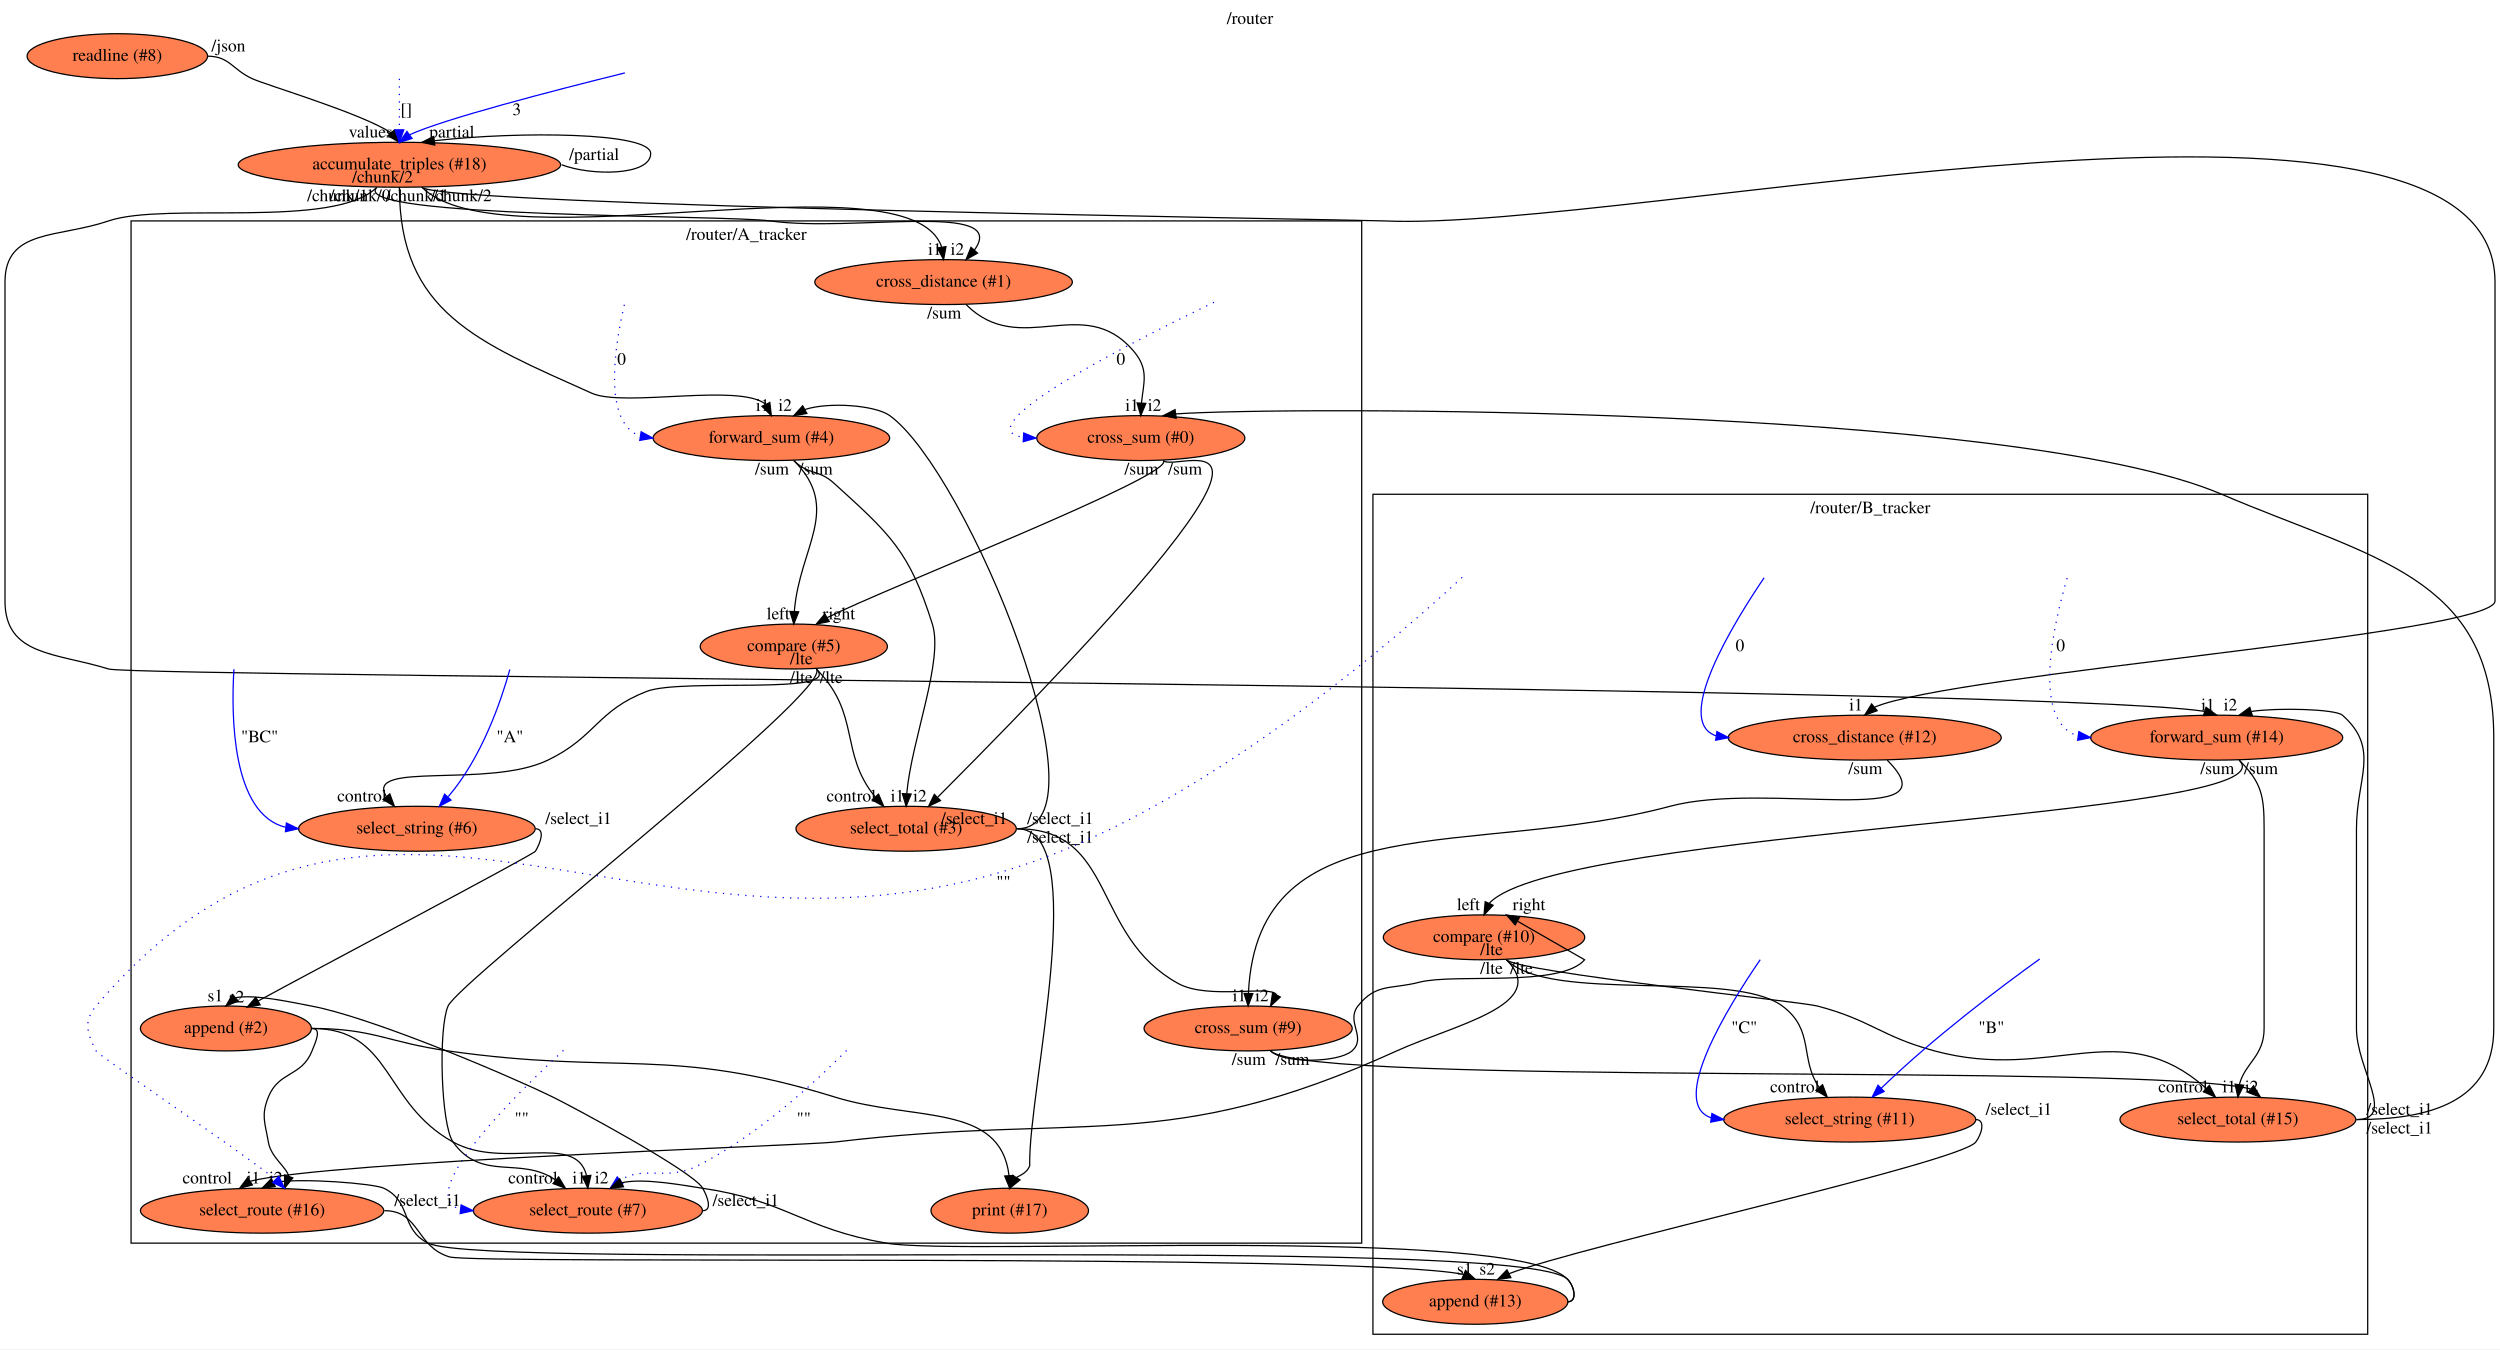
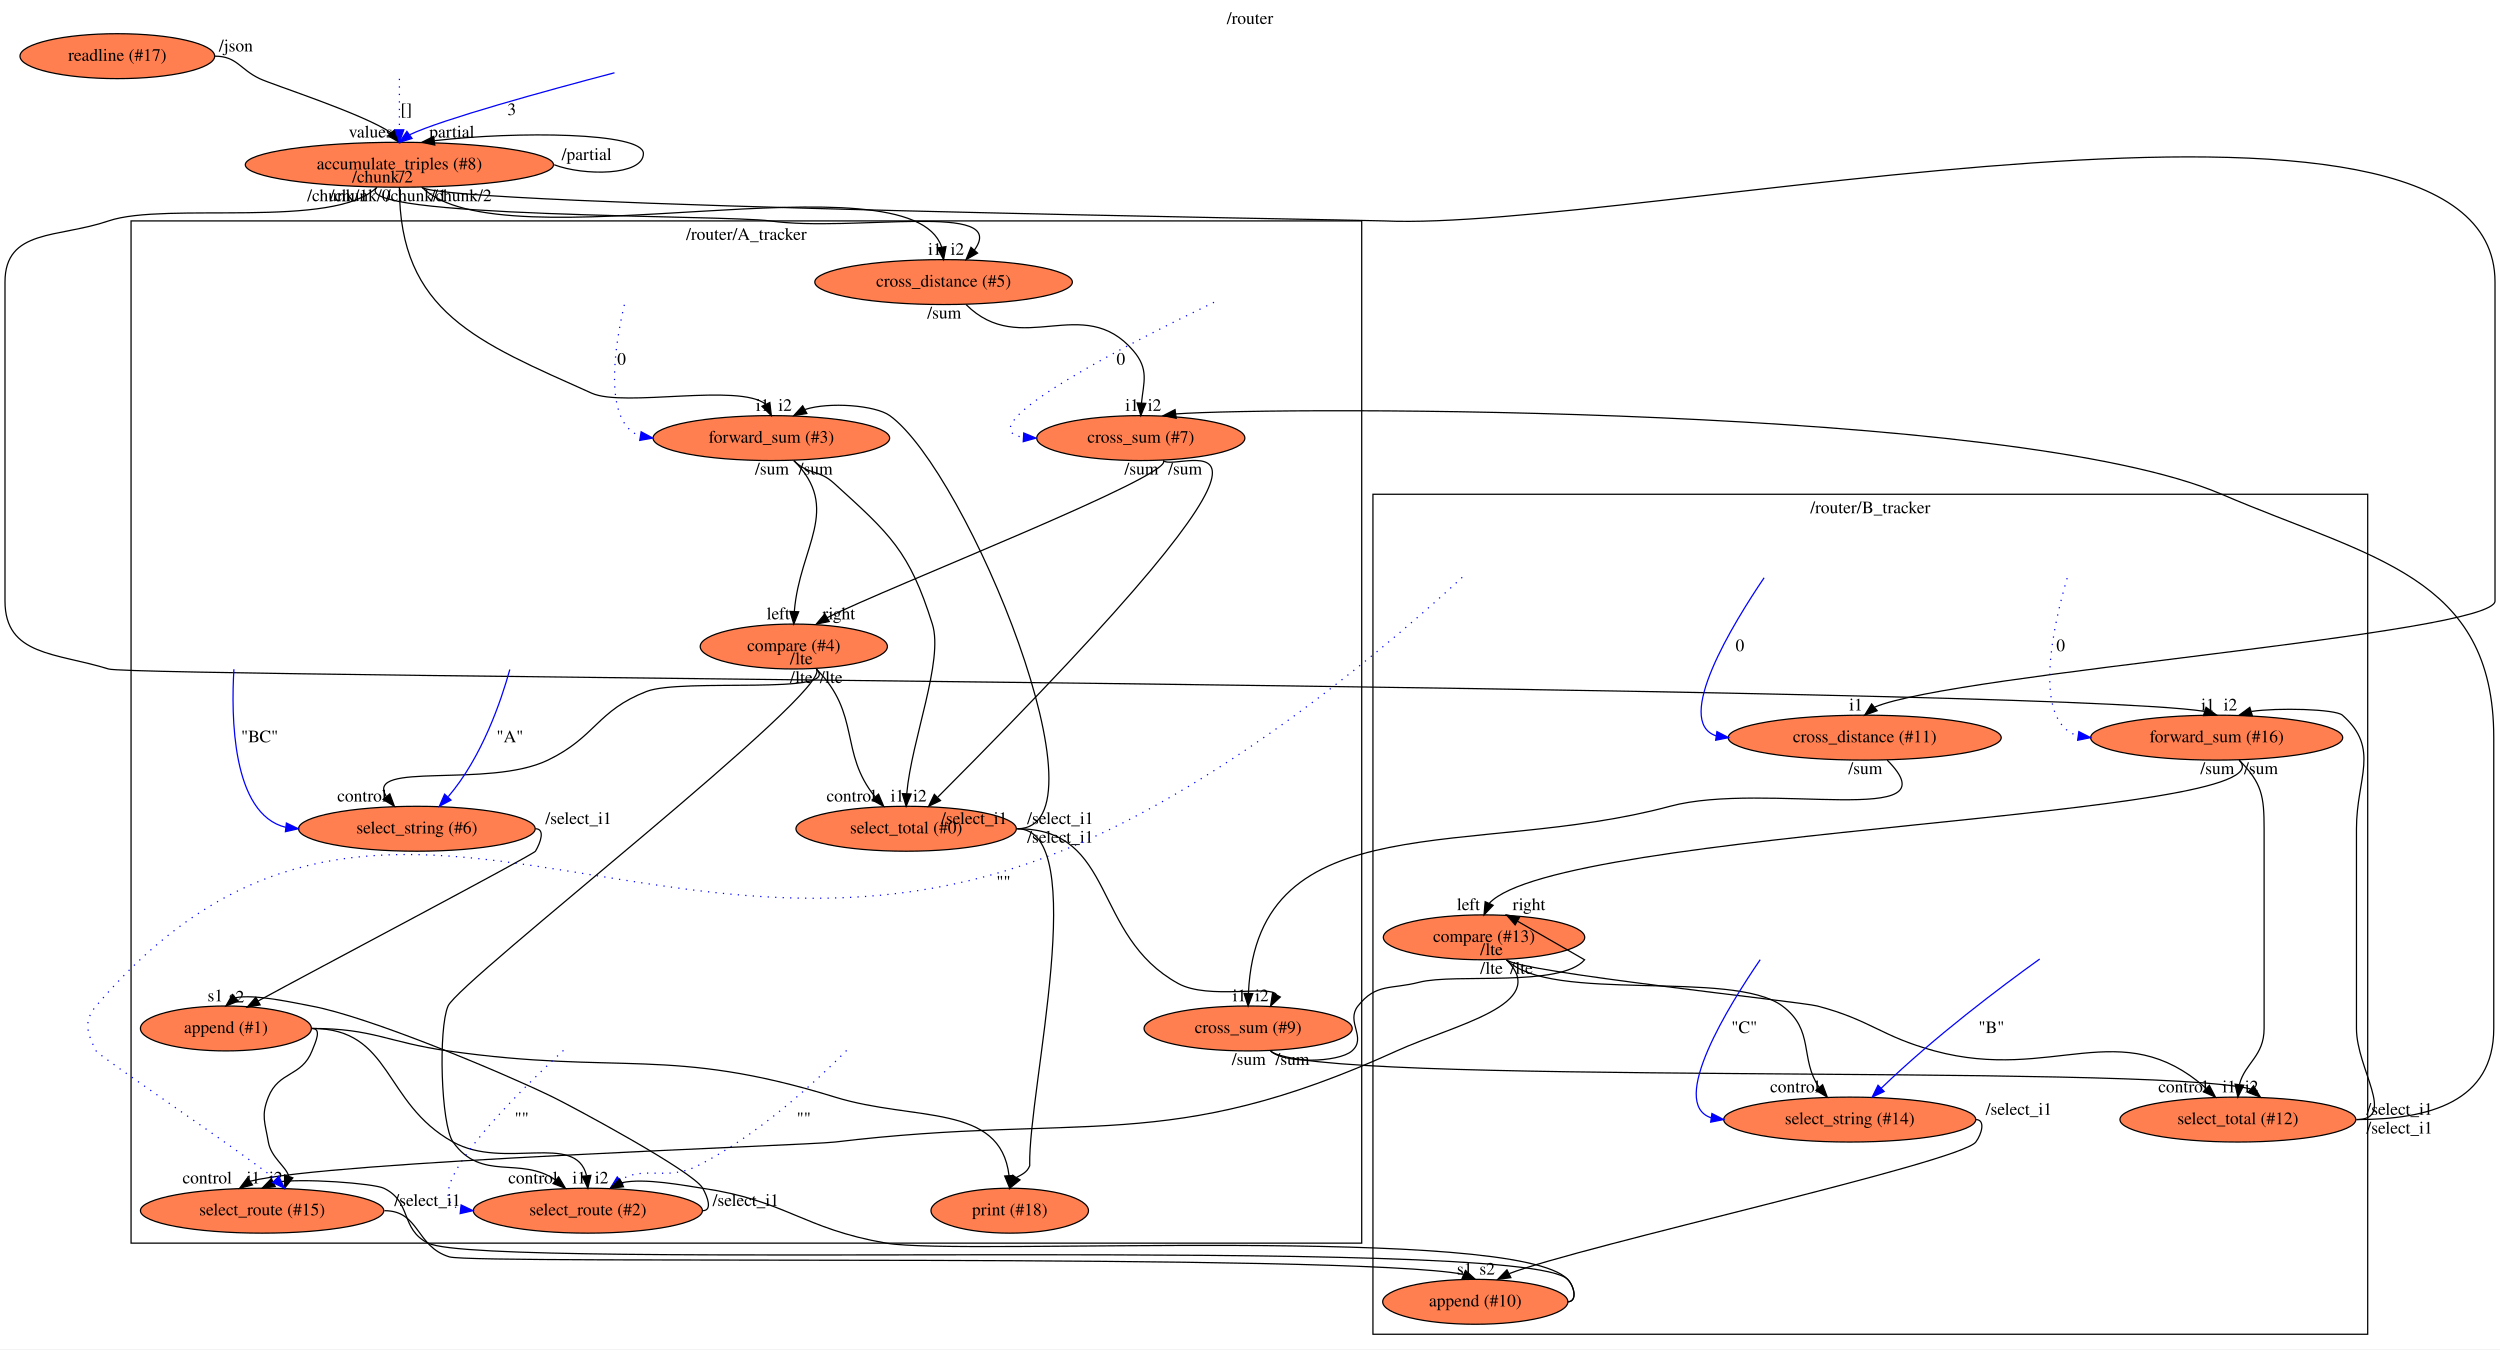
<svg xmlns="http://www.w3.org/2000/svg" xmlns:xlink="http://www.w3.org/1999/xlink" width="2003pt" height="1081pt" viewBox="0.00 0.00 2003.00 1081.00">
  <g id="graph0" class="graph" transform="scale(1 1) rotate(0) translate(4 1077)">
    <polygon fill="#ffffff" stroke="transparent" points="-4,4 -4,-1077 1999,-1077 1999,4 -4,4" />
    <text text-anchor="middle" x="997.5" y="-1057.8" font-family="Times,serif" font-size="14.00" fill="#000000">/router</text>
    <g id="clust1" class="cluster">
      <polygon fill="none" stroke="#000000" points="101,-81 101,-900 1087,-900 1087,-81 101,-81" />
      <text text-anchor="middle" x="594" y="-884.8" font-family="Times,serif" font-size="14.00" fill="#000000">/router/A_tracker</text>
    </g>
    <g id="clust2" class="cluster">
      <polygon fill="none" stroke="#000000" points="1096,-8 1096,-681 1893,-681 1893,-8 1096,-8" />
      <text text-anchor="middle" x="1494.5" y="-665.8" font-family="Times,serif" font-size="14.00" fill="#000000">/router/B_tracker</text>
    </g>
    <g id="node1" class="node">
      <g id="a_node1">
-         <a xlink:href="file:///home/travis/build/andrewdavidmackenzie/flow/flowr/src/lib/flowruntime/stdio/readline.html" xlink:title="readline (#8)">
-           <ellipse fill="#ff7f50" stroke="#000000" cx="90" cy="-1032" rx="72.287" ry="18" />
-           <text text-anchor="middle" x="90" y="-1028.3" font-family="Times,serif" font-size="14.00" fill="#000000">readline (#8)</text>
+         <a xlink:href="file:///home/travis/build/andrewdavidmackenzie/flow/flowr/src/lib/flowruntime/stdio/readline.html" xlink:title="readline (#17)">
+           <ellipse fill="#ff7f50" stroke="#000000" cx="90" cy="-1032" rx="77.986" ry="18" />
+           <text text-anchor="middle" x="90" y="-1028.3" font-family="Times,serif" font-size="14.00" fill="#000000">readline (#17)</text>
        </a>
      </g>
    </g>
    <g id="node2" class="node">
      <g id="a_node2">
-         <a xlink:href="file:///home/travis/build/andrewdavidmackenzie/flow/flowstdlib/data/accumulate/accumulate.html" xlink:title="accumulate_triples (#18)">
-           <ellipse fill="#ff7f50" stroke="#000000" cx="316" cy="-945" rx="129.177" ry="18" />
-           <text text-anchor="middle" x="316" y="-941.3" font-family="Times,serif" font-size="14.00" fill="#000000">accumulate_triples (#18)</text>
+         <a xlink:href="file:///home/travis/build/andrewdavidmackenzie/flow/flowstdlib/data/accumulate/accumulate.html" xlink:title="accumulate_triples (#8)">
+           <ellipse fill="#ff7f50" stroke="#000000" cx="316" cy="-945" rx="123.478" ry="18" />
+           <text text-anchor="middle" x="316" y="-941.3" font-family="Times,serif" font-size="14.00" fill="#000000">accumulate_triples (#8)</text>
        </a>
      </g>
    </g>
    <g id="edge1" class="edge">
-       <path fill="none" stroke="#000000" d="M162,-1032C179.888,-1032 181.784,-1021.551 198,-1014 208.976,-1008.889 286.13,-986.061 309.383,-970.525" />
-       <polygon fill="#000000" stroke="#000000" points="312.025,-972.821 316,-963 306.768,-968.198 312.025,-972.821" />
+       <path fill="none" stroke="#000000" d="M168,-1032C185.888,-1032 187.857,-1021.708 204,-1014 214.411,-1009.029 286.988,-985.874 309.414,-970.545" />
+       <polygon fill="#000000" stroke="#000000" points="312.061,-972.835 316,-963 306.787,-968.232 312.061,-972.835" />
      <text text-anchor="middle" x="293" y="-966.8" font-family="Times,serif" font-size="14.00" fill="#000000">values</text>
-       <text text-anchor="middle" x="179" y="-1035.8" font-family="Times,serif" font-size="14.00" fill="#000000">/json</text>
+       <text text-anchor="middle" x="185" y="-1035.8" font-family="Times,serif" font-size="14.00" fill="#000000">/json</text>
    </g>
    <g id="edge4" class="edge">
-       <path fill="none" stroke="#000000" d="M446,-945C469.339,-936 517.338,-936 517.338,-954 517.338,-971.121 412.186,-971.957 344.163,-964.253" />
-       <polygon fill="#000000" stroke="#000000" points="344.353,-960.75 334,-963 343.497,-967.697 344.353,-960.75" />
+       <path fill="none" stroke="#000000" d="M440,-945C463.489,-936 511.489,-936 511.489,-954 511.489,-971.086 410.281,-971.954 344.271,-964.3" />
+       <polygon fill="#000000" stroke="#000000" points="344.36,-960.784 334,-963 343.481,-967.728 344.36,-960.784" />
      <text text-anchor="middle" x="358" y="-966.8" font-family="Times,serif" font-size="14.00" fill="#000000">partial</text>
-       <text text-anchor="middle" x="472" y="-948.8" font-family="Times,serif" font-size="14.00" fill="#000000">/partial</text>
+       <text text-anchor="middle" x="466" y="-948.8" font-family="Times,serif" font-size="14.00" fill="#000000">/partial</text>
    </g>
    <g id="node5" class="node">
      <g id="a_node5">
-         <a xlink:href="file:///home/travis/build/andrewdavidmackenzie/flow/flowstdlib/math/add/add.html" xlink:title="forward_sum (#4)">
+         <a xlink:href="file:///home/travis/build/andrewdavidmackenzie/flow/flowstdlib/math/add/add.html" xlink:title="forward_sum (#3)">
          <ellipse fill="#ff7f50" stroke="#000000" cx="614" cy="-726" rx="94.783" ry="18" />
-           <text text-anchor="middle" x="614" y="-722.3" font-family="Times,serif" font-size="14.00" fill="#000000">forward_sum (#4)</text>
+           <text text-anchor="middle" x="614" y="-722.3" font-family="Times,serif" font-size="14.00" fill="#000000">forward_sum (#3)</text>
        </a>
      </g>
    </g>
    <g id="edge5" class="edge">
      <path fill="none" stroke="#000000" d="M316,-927C316,-826.688 378.49,-803.089 470,-762 495.972,-750.338 588.315,-770.372 609.601,-753.039" />
      <polygon fill="#000000" stroke="#000000" points="612.771,-754.523 614,-744 606.477,-751.46 612.771,-754.523" />
      <text text-anchor="middle" x="607" y="-747.8" font-family="Times,serif" font-size="14.00" fill="#000000">i1</text>
      <text text-anchor="middle" x="284.5" y="-915.8" font-family="Times,serif" font-size="14.00" fill="#000000">/chunk/0</text>
    </g>
    <g id="node6" class="node">
      <g id="a_node6">
-         <a xlink:href="file:///home/travis/build/andrewdavidmackenzie/flow/flowstdlib/math/add/add.html" xlink:title="cross_distance (#1)">
+         <a xlink:href="file:///home/travis/build/andrewdavidmackenzie/flow/flowstdlib/math/add/add.html" xlink:title="cross_distance (#5)">
          <ellipse fill="#ff7f50" stroke="#000000" cx="752" cy="-851" rx="103.182" ry="18" />
-           <text text-anchor="middle" x="752" y="-847.3" font-family="Times,serif" font-size="14.00" fill="#000000">cross_distance (#1)</text>
+           <text text-anchor="middle" x="752" y="-847.3" font-family="Times,serif" font-size="14.00" fill="#000000">cross_distance (#5)</text>
        </a>
      </g>
    </g>
    <g id="edge6" class="edge">
      <path fill="none" stroke="#000000" d="M298,-927C273.161,-902.16 578.215,-904.899 613,-900 679.578,-890.623 805.522,-916.215 776.614,-876.557" />
      <polygon fill="#000000" stroke="#000000" points="779.219,-874.22 770,-869 773.952,-878.83 779.219,-874.22" />
      <text text-anchor="middle" x="763" y="-872.8" font-family="Times,serif" font-size="14.00" fill="#000000">i2</text>
      <text text-anchor="middle" x="329.5" y="-915.8" font-family="Times,serif" font-size="14.00" fill="#000000">/chunk/1</text>
    </g>
    <g id="edge7" class="edge">
      <path fill="none" stroke="#000000" d="M334,-927C397.721,-863.279 724.96,-955.06 750.428,-879.115" />
      <polygon fill="#000000" stroke="#000000" points="753.923,-879.419 752,-869 747.006,-878.344 753.923,-879.419" />
      <text text-anchor="middle" x="745" y="-872.8" font-family="Times,serif" font-size="14.00" fill="#000000">i1</text>
      <text text-anchor="middle" x="365.5" y="-915.8" font-family="Times,serif" font-size="14.00" fill="#000000">/chunk/2</text>
    </g>
    <g id="node7" class="node">
      <g id="a_node7">
-         <a xlink:href="file:///home/travis/build/andrewdavidmackenzie/flow/flowstdlib/math/add/add.html" xlink:title="forward_sum (#14)">
+         <a xlink:href="file:///home/travis/build/andrewdavidmackenzie/flow/flowstdlib/math/add/add.html" xlink:title="forward_sum (#16)">
          <ellipse fill="#ff7f50" stroke="#000000" cx="1772" cy="-486" rx="100.983" ry="18" />
-           <text text-anchor="middle" x="1772" y="-482.3" font-family="Times,serif" font-size="14.00" fill="#000000">forward_sum (#14)</text>
+           <text text-anchor="middle" x="1772" y="-482.3" font-family="Times,serif" font-size="14.00" fill="#000000">forward_sum (#16)</text>
        </a>
      </g>
    </g>
    <g id="edge8" class="edge">
      <path fill="none" stroke="#000000" d="M298,-927C263.951,-892.951 128.569,-915.563 83,-900 42.462,-886.155 0,-893.838 0,-851 0,-851 0,-851 0,-595.5 0,-551.369 40.86,-554.103 83,-541 104.399,-534.346 1625.585,-528.055 1762.211,-507.061" />
      <polygon fill="#000000" stroke="#000000" points="1763.501,-510.325 1772,-504 1761.411,-503.644 1763.501,-510.325" />
      <text text-anchor="middle" x="1765" y="-507.8" font-family="Times,serif" font-size="14.00" fill="#000000">i1</text>
      <text text-anchor="middle" x="266.5" y="-915.8" font-family="Times,serif" font-size="14.00" fill="#000000">/chunk/1</text>
    </g>
    <g id="node8" class="node">
      <g id="a_node8">
-         <a xlink:href="file:///home/travis/build/andrewdavidmackenzie/flow/flowstdlib/math/add/add.html" xlink:title="cross_distance (#12)">
+         <a xlink:href="file:///home/travis/build/andrewdavidmackenzie/flow/flowstdlib/math/add/add.html" xlink:title="cross_distance (#11)">
          <ellipse fill="#ff7f50" stroke="#000000" cx="1490" cy="-486" rx="109.381" ry="18" />
-           <text text-anchor="middle" x="1490" y="-482.3" font-family="Times,serif" font-size="14.00" fill="#000000">cross_distance (#12)</text>
+           <text text-anchor="middle" x="1490" y="-482.3" font-family="Times,serif" font-size="14.00" fill="#000000">cross_distance (#11)</text>
        </a>
      </g>
    </g>
    <g id="edge9" class="edge">
      <path fill="none" stroke="#000000" d="M334,-927C349.153,-911.847 1083.592,-900.964 1105,-900 1302.877,-891.089 1995,-1049.077 1995,-851 1995,-851 1995,-851 1995,-595.5 1995,-569.104 1562.179,-537.597 1497.932,-510.442" />
      <polygon fill="#000000" stroke="#000000" points="1499.969,-507.587 1490,-504 1495.556,-513.021 1499.969,-507.587" />
      <text text-anchor="middle" x="1483" y="-507.8" font-family="Times,serif" font-size="14.00" fill="#000000">i1</text>
      <text text-anchor="middle" x="302.5" y="-930.8" font-family="Times,serif" font-size="14.00" fill="#000000">/chunk/2</text>
    </g>
    <g id="edge2" class="edge">
      <path fill="none" stroke="#0000ff" stroke-dasharray="1,5" d="M316,-1013.84C316,-1002.644 316,-987.716 316,-973.324" />
      <polygon fill="#0000ff" stroke="#0000ff" points="319.5,-973 316,-963 312.5,-973 319.5,-973" />
      <text text-anchor="middle" x="321.5" y="-984.8" font-family="Times,serif" font-size="14.00" fill="#000000">[]</text>
    </g>
    <g id="edge3" class="edge">
-       <path fill="none" stroke="#0000ff" d="M496.668,-1018.601C438.358,-1004.153 351.286,-981.551 324.285,-969.053" />
-       <polygon fill="#0000ff" stroke="#0000ff" points="326.139,-966.073 316,-963 322.01,-971.725 326.139,-966.073" />
-       <text text-anchor="middle" x="410" y="-984.8" font-family="Times,serif" font-size="14.00" fill="#000000">3</text>
+       <path fill="none" stroke="#0000ff" d="M488.329,-1018.693C433.288,-1004.215 350.539,-981.48 324.294,-969.088" />
+       <polygon fill="#0000ff" stroke="#0000ff" points="326.132,-966.096 316,-963 321.99,-971.739 326.132,-966.096" />
+       <text text-anchor="middle" x="406" y="-984.8" font-family="Times,serif" font-size="14.00" fill="#000000">3</text>
    </g>
    <g id="node11" class="node">
      <g id="a_node11">
-         <a xlink:href="file:///home/travis/build/andrewdavidmackenzie/flow/flowstdlib/math/compare/compare.html" xlink:title="compare (#5)">
+         <a xlink:href="file:///home/travis/build/andrewdavidmackenzie/flow/flowstdlib/math/compare/compare.html" xlink:title="compare (#4)">
          <ellipse fill="#ff7f50" stroke="#000000" cx="632" cy="-559" rx="74.987" ry="18" />
-           <text text-anchor="middle" x="632" y="-555.3" font-family="Times,serif" font-size="14.00" fill="#000000">compare (#5)</text>
+           <text text-anchor="middle" x="632" y="-555.3" font-family="Times,serif" font-size="14.00" fill="#000000">compare (#4)</text>
        </a>
      </g>
    </g>
    <g id="edge12" class="edge">
      <path fill="none" stroke="#000000" d="M632,-708C670.677,-669.323 636.683,-639.085 632.425,-587.291" />
      <polygon fill="#000000" stroke="#000000" points="635.91,-586.847 632,-577 628.916,-587.136 635.91,-586.847" />
      <text text-anchor="middle" x="619.5" y="-580.8" font-family="Times,serif" font-size="14.00" fill="#000000">left</text>
      <text text-anchor="middle" x="614.5" y="-696.8" font-family="Times,serif" font-size="14.00" fill="#000000">/sum</text>
    </g>
    <g id="node12" class="node">
      <g id="a_node12">
-         <a xlink:href="file:///home/travis/build/andrewdavidmackenzie/flow/flowstdlib/control/select/select.html" xlink:title="select_total (#3)">
+         <a xlink:href="file:///home/travis/build/andrewdavidmackenzie/flow/flowstdlib/control/select/select.html" xlink:title="select_total (#0)">
          <ellipse fill="#ff7f50" stroke="#000000" cx="722" cy="-413" rx="88.284" ry="18" />
-           <text text-anchor="middle" x="722" y="-409.3" font-family="Times,serif" font-size="14.00" fill="#000000">select_total (#3)</text>
+           <text text-anchor="middle" x="722" y="-409.3" font-family="Times,serif" font-size="14.00" fill="#000000">select_total (#0)</text>
        </a>
      </g>
    </g>
    <g id="edge13" class="edge">
      <path fill="none" stroke="#000000" d="M632,-708C643.538,-696.462 651.912,-700.961 664,-690 709.395,-648.838 724.595,-635.449 743,-577 752.226,-547.702 726.371,-484.641 722.482,-441.075" />
      <polygon fill="#000000" stroke="#000000" points="725.974,-440.821 722,-431 718.982,-441.156 725.974,-440.821" />
      <text text-anchor="middle" x="715" y="-434.8" font-family="Times,serif" font-size="14.00" fill="#000000">i1</text>
      <text text-anchor="middle" x="649.5" y="-696.8" font-family="Times,serif" font-size="14.00" fill="#000000">/sum</text>
    </g>
    <g id="node9" class="node">
      <g id="a_node9">
-         <a xlink:href="file:///home/travis/build/andrewdavidmackenzie/flow/flowstdlib/math/add/add.html" xlink:title="cross_sum (#0)">
+         <a xlink:href="file:///home/travis/build/andrewdavidmackenzie/flow/flowstdlib/math/add/add.html" xlink:title="cross_sum (#7)">
          <ellipse fill="#ff7f50" stroke="#000000" cx="910" cy="-726" rx="83.386" ry="18" />
-           <text text-anchor="middle" x="910" y="-722.3" font-family="Times,serif" font-size="14.00" fill="#000000">cross_sum (#0)</text>
+           <text text-anchor="middle" x="910" y="-722.3" font-family="Times,serif" font-size="14.00" fill="#000000">cross_sum (#7)</text>
        </a>
      </g>
    </g>
    <g id="edge10" class="edge">
      <path fill="none" stroke="#000000" d="M770,-833C813.688,-789.312 863.814,-842.93 904,-796 916.767,-781.09 912.261,-770.883 910.541,-754.083" />
      <polygon fill="#000000" stroke="#000000" points="914.031,-753.798 910,-744 907.041,-754.173 914.031,-753.798" />
      <text text-anchor="middle" x="903" y="-747.8" font-family="Times,serif" font-size="14.00" fill="#000000">i1</text>
      <text text-anchor="middle" x="752.5" y="-821.8" font-family="Times,serif" font-size="14.00" fill="#000000">/sum</text>
    </g>
    <g id="node26" class="node">
      <g id="a_node26">
-         <a xlink:href="file:///home/travis/build/andrewdavidmackenzie/flow/flowstdlib/math/compare/compare.html" xlink:title="compare (#10)">
+         <a xlink:href="file:///home/travis/build/andrewdavidmackenzie/flow/flowstdlib/math/compare/compare.html" xlink:title="compare (#13)">
          <ellipse fill="#ff7f50" stroke="#000000" cx="1185" cy="-326" rx="80.686" ry="18" />
-           <text text-anchor="middle" x="1185" y="-322.3" font-family="Times,serif" font-size="14.00" fill="#000000">compare (#10)</text>
+           <text text-anchor="middle" x="1185" y="-322.3" font-family="Times,serif" font-size="14.00" fill="#000000">compare (#13)</text>
        </a>
      </g>
    </g>
    <g id="edge35" class="edge">
      <path fill="none" stroke="#000000" d="M1790,-468C1836.247,-421.753 1244.725,-413.354 1189.168,-353.253" />
      <polygon fill="#000000" stroke="#000000" points="1192.298,-351.68 1185,-344 1185.916,-354.555 1192.298,-351.68" />
      <text text-anchor="middle" x="1172.5" y="-347.8" font-family="Times,serif" font-size="14.00" fill="#000000">left</text>
      <text text-anchor="middle" x="1772.5" y="-456.8" font-family="Times,serif" font-size="14.00" fill="#000000">/sum</text>
    </g>
    <g id="node27" class="node">
      <g id="a_node27">
-         <a xlink:href="file:///home/travis/build/andrewdavidmackenzie/flow/flowstdlib/control/select/select.html" xlink:title="select_total (#15)">
+         <a xlink:href="file:///home/travis/build/andrewdavidmackenzie/flow/flowstdlib/control/select/select.html" xlink:title="select_total (#12)">
          <ellipse fill="#ff7f50" stroke="#000000" cx="1789" cy="-180" rx="94.484" ry="18" />
-           <text text-anchor="middle" x="1789" y="-176.3" font-family="Times,serif" font-size="14.00" fill="#000000">select_total (#15)</text>
+           <text text-anchor="middle" x="1789" y="-176.3" font-family="Times,serif" font-size="14.00" fill="#000000">select_total (#12)</text>
        </a>
      </g>
    </g>
    <g id="edge36" class="edge">
      <path fill="none" stroke="#000000" d="M1790,-468C1808.392,-449.608 1810,-439.01 1810,-413 1810,-413 1810,-413 1810,-253 1810,-230.718 1794.772,-225.476 1790.251,-208.252" />
      <polygon fill="#000000" stroke="#000000" points="1793.685,-207.502 1789,-198 1786.737,-208.35 1793.685,-207.502" />
      <text text-anchor="middle" x="1782" y="-201.8" font-family="Times,serif" font-size="14.00" fill="#000000">i1</text>
      <text text-anchor="middle" x="1807.5" y="-456.8" font-family="Times,serif" font-size="14.00" fill="#000000">/sum</text>
    </g>
    <g id="node21" class="node">
      <g id="a_node21">
        <a xlink:href="file:///home/travis/build/andrewdavidmackenzie/flow/flowstdlib/math/add/add.html" xlink:title="cross_sum (#9)">
          <ellipse fill="#ff7f50" stroke="#000000" cx="996" cy="-253" rx="83.386" ry="18" />
          <text text-anchor="middle" x="996" y="-249.3" font-family="Times,serif" font-size="14.00" fill="#000000">cross_sum (#9)</text>
        </a>
      </g>
    </g>
    <g id="edge33" class="edge">
      <path fill="none" stroke="#000000" d="M1508,-468C1563.906,-412.094 1410.348,-451.54 1334,-431 1176.952,-388.749 1003.619,-435.124 996.244,-281.417" />
      <polygon fill="#000000" stroke="#000000" points="999.733,-280.915 996,-271 992.735,-281.079 999.733,-280.915" />
      <text text-anchor="middle" x="989" y="-274.8" font-family="Times,serif" font-size="14.00" fill="#000000">i1</text>
      <text text-anchor="middle" x="1490.5" y="-456.8" font-family="Times,serif" font-size="14.00" fill="#000000">/sum</text>
    </g>
    <g id="edge15" class="edge">
      <path fill="none" stroke="#000000" d="M928,-708C939.035,-696.965 707.712,-606.738 658.651,-582.092" />
      <polygon fill="#000000" stroke="#000000" points="660.393,-579.056 650,-577 656.843,-585.089 660.393,-579.056" />
      <text text-anchor="middle" x="668" y="-580.8" font-family="Times,serif" font-size="14.00" fill="#000000">right</text>
      <text text-anchor="middle" x="910.5" y="-696.8" font-family="Times,serif" font-size="14.00" fill="#000000">/sum</text>
    </g>
    <g id="edge16" class="edge">
      <path fill="none" stroke="#000000" d="M928,-708C939.45,-696.55 1080.549,-772.513 747.451,-438.461" />
      <polygon fill="#000000" stroke="#000000" points="749.543,-435.603 740,-431 744.589,-440.549 749.543,-435.603" />
      <text text-anchor="middle" x="733" y="-434.8" font-family="Times,serif" font-size="14.00" fill="#000000">i2</text>
      <text text-anchor="middle" x="945.5" y="-696.8" font-family="Times,serif" font-size="14.00" fill="#000000">/sum</text>
    </g>
    <g id="edge11" class="edge">
      <path fill="none" stroke="#0000ff" stroke-dasharray="1,5" d="M496.234,-832.824C488.849,-801.27 478.44,-738.663 508.781,-727.668" />
      <polygon fill="#0000ff" stroke="#0000ff" points="509.694,-731.065 519,-726 508.567,-724.157 509.694,-731.065" />
      <text text-anchor="middle" x="494" y="-784.8" font-family="Times,serif" font-size="14.00" fill="#000000">0</text>
    </g>
    <g id="edge19" class="edge">
      <path fill="none" stroke="#000000" d="M650,-541C685.953,-505.047 668.276,-473.915 697.106,-438.602" />
      <polygon fill="#000000" stroke="#000000" points="699.875,-440.759 704,-431 694.69,-436.056 699.875,-440.759" />
      <text text-anchor="middle" x="678" y="-434.8" font-family="Times,serif" font-size="14.00" fill="#000000">control</text>
      <text text-anchor="middle" x="638" y="-529.8" font-family="Times,serif" font-size="14.00" fill="#000000">/lte</text>
    </g>
    <g id="node14" class="node">
      <g id="a_node14">
        <a xlink:href="file:///home/travis/build/andrewdavidmackenzie/flow/flowstdlib/control/select/select.html" xlink:title="select_string (#6)">
          <ellipse fill="#ff7f50" stroke="#000000" cx="330" cy="-413" rx="94.783" ry="18" />
          <text text-anchor="middle" x="330" y="-409.3" font-family="Times,serif" font-size="14.00" fill="#000000">select_string (#6)</text>
        </a>
      </g>
    </g>
    <g id="edge17" class="edge">
      <path fill="none" stroke="#000000" d="M650,-541C671.557,-519.443 542.424,-534.021 514,-523 474.111,-507.534 473.52,-486.616 435,-468 387.416,-445.003 287.92,-467.471 305.442,-438.904" />
      <polygon fill="#000000" stroke="#000000" points="308.309,-440.931 312,-431 302.921,-436.462 308.309,-440.931" />
      <text text-anchor="middle" x="286" y="-434.8" font-family="Times,serif" font-size="14.00" fill="#000000">control</text>
      <text text-anchor="middle" x="662" y="-529.8" font-family="Times,serif" font-size="14.00" fill="#000000">/lte</text>
    </g>
    <g id="node15" class="node">
      <g id="a_node15">
-         <a xlink:href="file:///home/travis/build/andrewdavidmackenzie/flow/flowstdlib/control/select/select.html" xlink:title="select_route (#7)">
+         <a xlink:href="file:///home/travis/build/andrewdavidmackenzie/flow/flowstdlib/control/select/select.html" xlink:title="select_route (#2)">
          <ellipse fill="#ff7f50" stroke="#000000" cx="467" cy="-107" rx="91.784" ry="18" />
-           <text text-anchor="middle" x="467" y="-103.3" font-family="Times,serif" font-size="14.00" fill="#000000">select_route (#7)</text>
+           <text text-anchor="middle" x="467" y="-103.3" font-family="Times,serif" font-size="14.00" fill="#000000">select_route (#2)</text>
        </a>
      </g>
    </g>
    <g id="edge18" class="edge">
      <path fill="none" stroke="#000000" d="M650,-541C665.71,-525.29 363.954,-291.333 355,-271 347.116,-253.096 349.197,-175.797 359,-162 381.897,-129.774 412.58,-151.098 441.04,-131.646" />
      <polygon fill="#000000" stroke="#000000" points="443.567,-134.096 449,-125 439.081,-128.723 443.567,-134.096" />
      <text text-anchor="middle" x="423" y="-128.8" font-family="Times,serif" font-size="14.00" fill="#000000">control</text>
      <text text-anchor="middle" x="638" y="-544.8" font-family="Times,serif" font-size="14.00" fill="#000000">/lte</text>
    </g>
    <g id="edge26" class="edge">
      <path fill="none" stroke="#000000" d="M811,-413C887.976,-413 771.193,-698.792 708.892,-744 697.385,-752.35 660.16,-755.169 641.02,-748.922" />
      <polygon fill="#000000" stroke="#000000" points="642.455,-745.717 632,-744 639.102,-751.862 642.455,-745.717" />
      <text text-anchor="middle" x="625" y="-747.8" font-family="Times,serif" font-size="14.00" fill="#000000">i2</text>
      <text text-anchor="middle" x="845.5" y="-416.8" font-family="Times,serif" font-size="14.00" fill="#000000">/select_i1</text>
    </g>
    <g id="edge27" class="edge">
      <path fill="none" stroke="#000000" d="M811,-413C890.526,-413 870.291,-327.275 940,-289 964.338,-275.637 1014.648,-288.191 1018.73,-279.922" />
      <polygon fill="#000000" stroke="#000000" points="1021.776,-278.196 1014,-271 1015.592,-281.475 1021.776,-278.196" />
      <text text-anchor="middle" x="1007" y="-274.8" font-family="Times,serif" font-size="14.00" fill="#000000">i2</text>
      <text text-anchor="middle" x="845.5" y="-401.8" font-family="Times,serif" font-size="14.00" fill="#000000">/select_i1</text>
    </g>
    <g id="node22" class="node">
      <g id="a_node22">
-         <a xlink:href="file:///home/travis/build/andrewdavidmackenzie/flow/flowr/src/lib/flowruntime/stdio/stdout.html" xlink:title="print (#17)">
+         <a xlink:href="file:///home/travis/build/andrewdavidmackenzie/flow/flowr/src/lib/flowruntime/stdio/stdout.html" xlink:title="print (#18)">
          <ellipse fill="#ff7f50" stroke="#000000" cx="805" cy="-107" rx="63.089" ry="18" />
-           <text text-anchor="middle" x="805" y="-103.3" font-family="Times,serif" font-size="14.00" fill="#000000">print (#17)</text>
+           <text text-anchor="middle" x="805" y="-103.3" font-family="Times,serif" font-size="14.00" fill="#000000">print (#18)</text>
        </a>
      </g>
    </g>
    <g id="edge28" class="edge">
      <path fill="none" stroke="#000000" d="M811,-413C870.819,-413 819.889,-203.809 821,-144 821.008,-143.556 821.158,-143.415 821,-143 818.86,-137.372 814.065,-135.767 810.279,-133.535" />
      <polygon fill="#000000" stroke="#000000" points="813.237,-131.663 805,-125 807.284,-135.346 813.237,-131.663" />
      <text text-anchor="middle" x="776.5" y="-416.8" font-family="Times,serif" font-size="14.00" fill="#000000">/select_i1</text>
    </g>
    <g id="edge14" class="edge">
      <path fill="none" stroke="#0000ff" stroke-dasharray="1,5" d="M968.656,-834.787C902.201,-802.748 766.718,-733.792 816.007,-726.608" />
      <polygon fill="#0000ff" stroke="#0000ff" points="816.231,-730.101 826,-726 815.806,-723.114 816.231,-730.101" />
      <text text-anchor="middle" x="894" y="-784.8" font-family="Times,serif" font-size="14.00" fill="#000000">0</text>
    </g>
    <g id="node18" class="node">
      <g id="a_node18">
-         <a xlink:href="file:///home/travis/build/andrewdavidmackenzie/flow/flowstdlib/data/append/append.html" xlink:title="append (#2)">
+         <a xlink:href="file:///home/travis/build/andrewdavidmackenzie/flow/flowstdlib/data/append/append.html" xlink:title="append (#1)">
          <ellipse fill="#ff7f50" stroke="#000000" cx="177" cy="-253" rx="68.489" ry="18" />
-           <text text-anchor="middle" x="177" y="-249.3" font-family="Times,serif" font-size="14.00" fill="#000000">append (#2)</text>
+           <text text-anchor="middle" x="177" y="-249.3" font-family="Times,serif" font-size="14.00" fill="#000000">append (#1)</text>
        </a>
      </g>
    </g>
    <g id="edge22" class="edge">
      <path fill="none" stroke="#000000" d="M425,-413C433,-413 429.095,-401.872 425,-395 423.344,-392.221 245.025,-298.115 202.847,-275.031" />
      <polygon fill="#000000" stroke="#000000" points="204.423,-271.901 194,-270 200.963,-277.986 204.423,-271.901" />
      <text text-anchor="middle" x="185.5" y="-273.8" font-family="Times,serif" font-size="14.00" fill="#000000">s2</text>
      <text text-anchor="middle" x="459.5" y="-416.8" font-family="Times,serif" font-size="14.00" fill="#000000">/select_i1</text>
    </g>
    <g id="edge25" class="edge">
      <path fill="none" stroke="#000000" d="M559,-107C567,-107 562.92,-118.026 559,-125 551.352,-138.604 453.03,-191.164 439,-198 397.638,-218.155 290.511,-262.755 245.244,-271 233.821,-273.08 199.886,-280.865 184.607,-277.593" />
      <polygon fill="#000000" stroke="#000000" points="186.849,-274.905 177,-271 182.264,-280.195 186.849,-274.905" />
      <text text-anchor="middle" x="168.5" y="-274.8" font-family="Times,serif" font-size="14.00" fill="#000000">s1</text>
      <text text-anchor="middle" x="593.5" y="-110.8" font-family="Times,serif" font-size="14.00" fill="#000000">/select_i1</text>
    </g>
    <g id="edge20" class="edge">
      <path fill="none" stroke="#0000ff" d="M404.473,-540.591C397.541,-515.567 382.172,-470.32 355.129,-438.719" />
      <polygon fill="#0000ff" stroke="#0000ff" points="357.356,-435.972 348,-431 352.213,-440.721 357.356,-435.972" />
      <text text-anchor="middle" x="404.5" y="-482.3" font-family="Times,serif" font-size="14.00" fill="#000000">"A"</text>
    </g>
    <g id="edge21" class="edge">
      <path fill="none" stroke="#0000ff" d="M183.421,-540.804C181.199,-504.265 181.494,-424.558 225.037,-414.132" />
      <polygon fill="#0000ff" stroke="#0000ff" points="225.459,-417.607 235,-413 224.669,-410.652 225.459,-417.607" />
      <text text-anchor="middle" x="204" y="-482.3" font-family="Times,serif" font-size="14.00" fill="#000000">"BC"</text>
    </g>
    <g id="edge29" class="edge">
      <path fill="none" stroke="#000000" d="M246,-253C310.483,-253 302.536,-193.142 359,-162 399.958,-139.41 457.184,-170.146 465.875,-135.335" />
      <polygon fill="#000000" stroke="#000000" points="469.398,-135.32 467,-125 462.439,-134.563 469.398,-135.32" />
      <text text-anchor="middle" x="460" y="-128.8" font-family="Times,serif" font-size="14.00" fill="#000000">i1</text>
    </g>
    <g id="edge31" class="edge">
      <path fill="none" stroke="#000000" d="M246,-253C295.101,-253 306.388,-241.911 355,-235 492.374,-215.469 532.43,-238.968 665,-198 728.64,-178.333 797.606,-193.455 804.446,-135.026" />
      <polygon fill="#000000" stroke="#000000" points="807.943,-135.178 805,-125 800.953,-134.792 807.943,-135.178" />
    </g>
    <g id="node23" class="node">
      <g id="a_node23">
-         <a xlink:href="file:///home/travis/build/andrewdavidmackenzie/flow/flowstdlib/control/select/select.html" xlink:title="select_route (#16)">
+         <a xlink:href="file:///home/travis/build/andrewdavidmackenzie/flow/flowstdlib/control/select/select.html" xlink:title="select_route (#15)">
          <ellipse fill="#ff7f50" stroke="#000000" cx="206" cy="-107" rx="97.483" ry="18" />
-           <text text-anchor="middle" x="206" y="-103.3" font-family="Times,serif" font-size="14.00" fill="#000000">select_route (#16)</text>
+           <text text-anchor="middle" x="206" y="-103.3" font-family="Times,serif" font-size="14.00" fill="#000000">select_route (#15)</text>
        </a>
      </g>
    </g>
    <g id="edge30" class="edge">
      <path fill="none" stroke="#000000" d="M246,-253C254,-253 248.958,-242.433 246,-235 237.629,-213.969 219.371,-219.031 211,-198 205.083,-183.134 208.31,-177.772 211,-162 213.106,-149.651 225.268,-142.306 227.365,-134.576" />
      <polygon fill="#000000" stroke="#000000" points="230.618,-133.274 224,-125 224.014,-135.595 230.618,-133.274" />
      <text text-anchor="middle" x="217" y="-128.8" font-family="Times,serif" font-size="14.00" fill="#000000">i2</text>
    </g>
    <g id="edge23" class="edge">
      <path fill="none" stroke="#0000ff" stroke-dasharray="1,5" d="M674.267,-235.35C650.179,-210.978 603.293,-167.282 555,-143 529.664,-130.261 512.21,-143.689 492.838,-131.382" />
      <polygon fill="#0000ff" stroke="#0000ff" points="494.964,-128.6 485,-125 490.545,-134.028 494.964,-128.6" />
      <text text-anchor="middle" x="640" y="-176.3" font-family="Times,serif" font-size="14.00" fill="#000000">""</text>
    </g>
    <g id="edge24" class="edge">
      <path fill="none" stroke="#0000ff" stroke-dasharray="1,5" d="M447.433,-235.389C408.18,-199.136 326.731,-118.671 364.966,-108.144" />
      <polygon fill="#0000ff" stroke="#0000ff" points="365.461,-111.61 375,-107 364.668,-104.655 365.461,-111.61" />
      <text text-anchor="middle" x="414" y="-176.3" font-family="Times,serif" font-size="14.00" fill="#000000">""</text>
    </g>
    <g id="edge37" class="edge">
      <path fill="none" stroke="#000000" d="M1014,-235C1024.244,-224.756 1068.292,-225.458 1079.193,-235 1091.339,-245.632 1074.016,-258.316 1084,-271 1098.447,-289.354 1110.382,-284.166 1133,-290 1161.793,-297.426 1246.032,-285.604 1265.593,-308 1265.593,-308 1228.902,-329.103 1211.703,-338.994" />
      <polygon fill="#000000" stroke="#000000" points="1209.924,-335.98 1203,-344 1213.414,-342.048 1209.924,-335.98" />
      <text text-anchor="middle" x="1221" y="-347.8" font-family="Times,serif" font-size="14.00" fill="#000000">right</text>
      <text text-anchor="middle" x="996.5" y="-223.8" font-family="Times,serif" font-size="14.00" fill="#000000">/sum</text>
    </g>
    <g id="edge38" class="edge">
      <path fill="none" stroke="#000000" d="M1014,-235C1042.658,-206.342 1714.638,-225.445 1799.184,-204.529" />
      <polygon fill="#000000" stroke="#000000" points="1801.569,-207.097 1807,-198 1797.081,-201.724 1801.569,-207.097" />
      <text text-anchor="middle" x="1800" y="-201.8" font-family="Times,serif" font-size="14.00" fill="#000000">i2</text>
      <text text-anchor="middle" x="1031.5" y="-223.8" font-family="Times,serif" font-size="14.00" fill="#000000">/sum</text>
    </g>
    <g id="node31" class="node">
      <g id="a_node31">
-         <a xlink:href="file:///home/travis/build/andrewdavidmackenzie/flow/flowstdlib/data/append/append.html" xlink:title="append (#13)">
+         <a xlink:href="file:///home/travis/build/andrewdavidmackenzie/flow/flowstdlib/data/append/append.html" xlink:title="append (#10)">
          <ellipse fill="#ff7f50" stroke="#000000" cx="1178" cy="-34" rx="74.187" ry="18" />
-           <text text-anchor="middle" x="1178" y="-30.3" font-family="Times,serif" font-size="14.00" fill="#000000">append (#13)</text>
+           <text text-anchor="middle" x="1178" y="-30.3" font-family="Times,serif" font-size="14.00" fill="#000000">append (#10)</text>
        </a>
      </g>
    </g>
    <g id="edge46" class="edge">
      <path fill="none" stroke="#000000" d="M304,-107C332.365,-107 328.887,-78.331 356,-70 376.446,-63.718 1079.552,-73.447 1168.731,-55.947" />
      <polygon fill="#000000" stroke="#000000" points="1170.171,-59.138 1178,-52 1167.428,-52.698 1170.171,-59.138" />
      <text text-anchor="middle" x="1169.5" y="-55.8" font-family="Times,serif" font-size="14.00" fill="#000000">s1</text>
      <text text-anchor="middle" x="338.5" y="-110.8" font-family="Times,serif" font-size="14.00" fill="#000000">/select_i1</text>
    </g>
    <g id="edge32" class="edge">
      <path fill="none" stroke="#0000ff" d="M1409.414,-614.097C1384.949,-578.005 1336.3,-498.951 1370.994,-487.416" />
      <polygon fill="#0000ff" stroke="#0000ff" points="1371.589,-490.866 1381,-486 1370.608,-483.935 1371.589,-490.866" />
      <text text-anchor="middle" x="1390" y="-555.3" font-family="Times,serif" font-size="14.00" fill="#000000">0</text>
    </g>
    <g id="edge34" class="edge">
      <path fill="none" stroke="#0000ff" stroke-dasharray="1,5" d="M1652.201,-613.804C1641.55,-577.571 1623.22,-498.889 1660.841,-487.409" />
      <polygon fill="#0000ff" stroke="#0000ff" points="1661.575,-490.84 1671,-486 1660.614,-483.907 1661.575,-490.84" />
      <text text-anchor="middle" x="1647" y="-555.3" font-family="Times,serif" font-size="14.00" fill="#000000">0</text>
    </g>
    <g id="edge40" class="edge">
      <path fill="none" stroke="#000000" d="M1203,-308C1238.933,-272.067 1161.261,-256.029 1115,-235 930.549,-151.151 866.179,-186.078 665,-162 641.289,-159.162 259.983,-146.728 196.405,-130.602" />
      <polygon fill="#000000" stroke="#000000" points="198.262,-127.634 188,-125 194.38,-133.458 198.262,-127.634" />
      <text text-anchor="middle" x="162" y="-128.8" font-family="Times,serif" font-size="14.00" fill="#000000">control</text>
      <text text-anchor="middle" x="1191" y="-296.8" font-family="Times,serif" font-size="14.00" fill="#000000">/lte</text>
    </g>
    <g id="edge41" class="edge">
      <path fill="none" stroke="#000000" d="M1203,-308C1212.889,-298.111 1438.473,-274.55 1452,-271 1495.272,-259.645 1502.817,-246.69 1546,-235 1640.383,-209.45 1695.384,-265.47 1763.499,-205.075" />
      <polygon fill="#000000" stroke="#000000" points="1766.127,-207.408 1771,-198 1761.324,-202.316 1766.127,-207.408" />
      <text text-anchor="middle" x="1745" y="-201.8" font-family="Times,serif" font-size="14.00" fill="#000000">control</text>
      <text text-anchor="middle" x="1215" y="-296.8" font-family="Times,serif" font-size="14.00" fill="#000000">/lte</text>
    </g>
    <g id="node28" class="node">
      <g id="a_node28">
-         <a xlink:href="file:///home/travis/build/andrewdavidmackenzie/flow/flowstdlib/control/select/select.html" xlink:title="select_string (#11)">
+         <a xlink:href="file:///home/travis/build/andrewdavidmackenzie/flow/flowstdlib/control/select/select.html" xlink:title="select_string (#14)">
          <ellipse fill="#ff7f50" stroke="#000000" cx="1478" cy="-180" rx="100.983" ry="18" />
-           <text text-anchor="middle" x="1478" y="-176.3" font-family="Times,serif" font-size="14.00" fill="#000000">select_string (#11)</text>
+           <text text-anchor="middle" x="1478" y="-176.3" font-family="Times,serif" font-size="14.00" fill="#000000">select_string (#14)</text>
        </a>
      </g>
    </g>
    <g id="edge39" class="edge">
      <path fill="none" stroke="#000000" d="M1203,-308C1238.21,-272.79 1384.038,-300.708 1424,-271 1450.083,-251.61 1437.709,-228.784 1453.477,-205.797" />
      <polygon fill="#000000" stroke="#000000" points="1456.268,-207.916 1460,-198 1450.899,-203.424 1456.268,-207.916" />
      <text text-anchor="middle" x="1434" y="-201.8" font-family="Times,serif" font-size="14.00" fill="#000000">control</text>
      <text text-anchor="middle" x="1191" y="-311.8" font-family="Times,serif" font-size="14.00" fill="#000000">/lte</text>
    </g>
    <g id="edge47" class="edge">
      <path fill="none" stroke="#000000" d="M1884,-180C1916.444,-180 1884,-220.556 1884,-253 1884,-413 1884,-413 1884,-413 1884,-453.753 1903.276,-477.01 1872.741,-504 1867.171,-508.923 1820.761,-510.135 1799.762,-506.982" />
      <polygon fill="#000000" stroke="#000000" points="1800.586,-503.574 1790,-504 1798.541,-510.269 1800.586,-503.574" />
      <text text-anchor="middle" x="1783" y="-507.8" font-family="Times,serif" font-size="14.00" fill="#000000">i2</text>
      <text text-anchor="middle" x="1918.5" y="-183.8" font-family="Times,serif" font-size="14.00" fill="#000000">/select_i1</text>
    </g>
    <g id="edge48" class="edge">
      <path fill="none" stroke="#000000" d="M1884,-180C1942.675,-180 1994,-194.325 1994,-253 1994,-486 1994,-486 1994,-486 1994,-615.995 1895.476,-629.775 1776,-681 1609.024,-752.59 1021.86,-751.376 937.957,-745.355" />
      <polygon fill="#000000" stroke="#000000" points="938.381,-741.88 928,-744 937.437,-748.816 938.381,-741.88" />
      <text text-anchor="middle" x="921" y="-747.8" font-family="Times,serif" font-size="14.00" fill="#000000">i2</text>
      <text text-anchor="middle" x="1918.5" y="-168.8" font-family="Times,serif" font-size="14.00" fill="#000000">/select_i1</text>
    </g>
    <g id="edge44" class="edge">
      <path fill="none" stroke="#000000" d="M1579,-180C1587,-180 1583.813,-168.39 1579,-162 1566.695,-145.664 1263.611,-78.991 1205.167,-56.586" />
      <polygon fill="#000000" stroke="#000000" points="1206.509,-53.344 1196,-52 1203.377,-59.604 1206.509,-53.344" />
      <text text-anchor="middle" x="1187.5" y="-55.8" font-family="Times,serif" font-size="14.00" fill="#000000">s2</text>
      <text text-anchor="middle" x="1613.5" y="-183.8" font-family="Times,serif" font-size="14.00" fill="#000000">/select_i1</text>
    </g>
    <g id="edge42" class="edge">
      <path fill="none" stroke="#0000ff" d="M1630.211,-308.636C1599.495,-286.59 1545.993,-246.433 1503.295,-205.169" />
      <polygon fill="#0000ff" stroke="#0000ff" points="1505.586,-202.513 1496,-198 1500.679,-207.506 1505.586,-202.513" />
      <text text-anchor="middle" x="1591.5" y="-249.3" font-family="Times,serif" font-size="14.00" fill="#000000">"B"</text>
    </g>
    <g id="edge43" class="edge">
      <path fill="none" stroke="#0000ff" d="M1406.277,-308.098C1381.54,-272.005 1332.302,-192.951 1366.985,-181.416" />
      <polygon fill="#0000ff" stroke="#0000ff" points="1367.588,-184.865 1377,-180 1366.609,-177.934 1367.588,-184.865" />
      <text text-anchor="middle" x="1393.5" y="-249.3" font-family="Times,serif" font-size="14.00" fill="#000000">"C"</text>
    </g>
    <g id="edge50" class="edge">
      <path fill="none" stroke="#000000" d="M1252,-34C1260,-34 1257.505,-46.195 1252,-52 1210.197,-96.083 765.86,-70.625 706,-81 638.654,-92.672 626.274,-115.118 558.642,-125 545.359,-126.941 512.1,-133.484 494.19,-129.386" />
      <polygon fill="#000000" stroke="#000000" points="495.532,-126.148 485,-125 492.517,-132.466 495.532,-126.148" />
      <text text-anchor="middle" x="478" y="-128.8" font-family="Times,serif" font-size="14.00" fill="#000000">i2</text>
    </g>
    <g id="edge49" class="edge">
      <path fill="none" stroke="#000000" d="M1252,-34C1260,-34 1257.566,-46.254 1252,-52 1216.69,-88.449 384.433,-58.39 339,-81 316.503,-92.196 326.164,-114.163 303.491,-125 295.665,-128.741 237.857,-133.437 215.134,-129.597" />
      <polygon fill="#000000" stroke="#000000" points="216.506,-126.369 206,-125 213.359,-132.622 216.506,-126.369" />
      <text text-anchor="middle" x="199" y="-128.8" font-family="Times,serif" font-size="14.00" fill="#000000">i1</text>
    </g>
    <g id="edge45" class="edge">
      <path fill="none" stroke="#0000ff" stroke-dasharray="1,5" d="M1167.533,-614.436C1119.18,-569.568 983.101,-450.381 846,-395 523.38,-264.678 298.712,-535.805 73,-271 62.621,-258.823 65.745,-249.261 73,-235 75.013,-231.043 186.773,-156.041 216.739,-132.146" />
      <polygon fill="#0000ff" stroke="#0000ff" points="219.328,-134.509 224,-125 214.418,-129.52 219.328,-134.509" />
      <text text-anchor="middle" x="800" y="-365.8" font-family="Times,serif" font-size="14.00" fill="#000000">""</text>
    </g>
  </g>
</svg>
